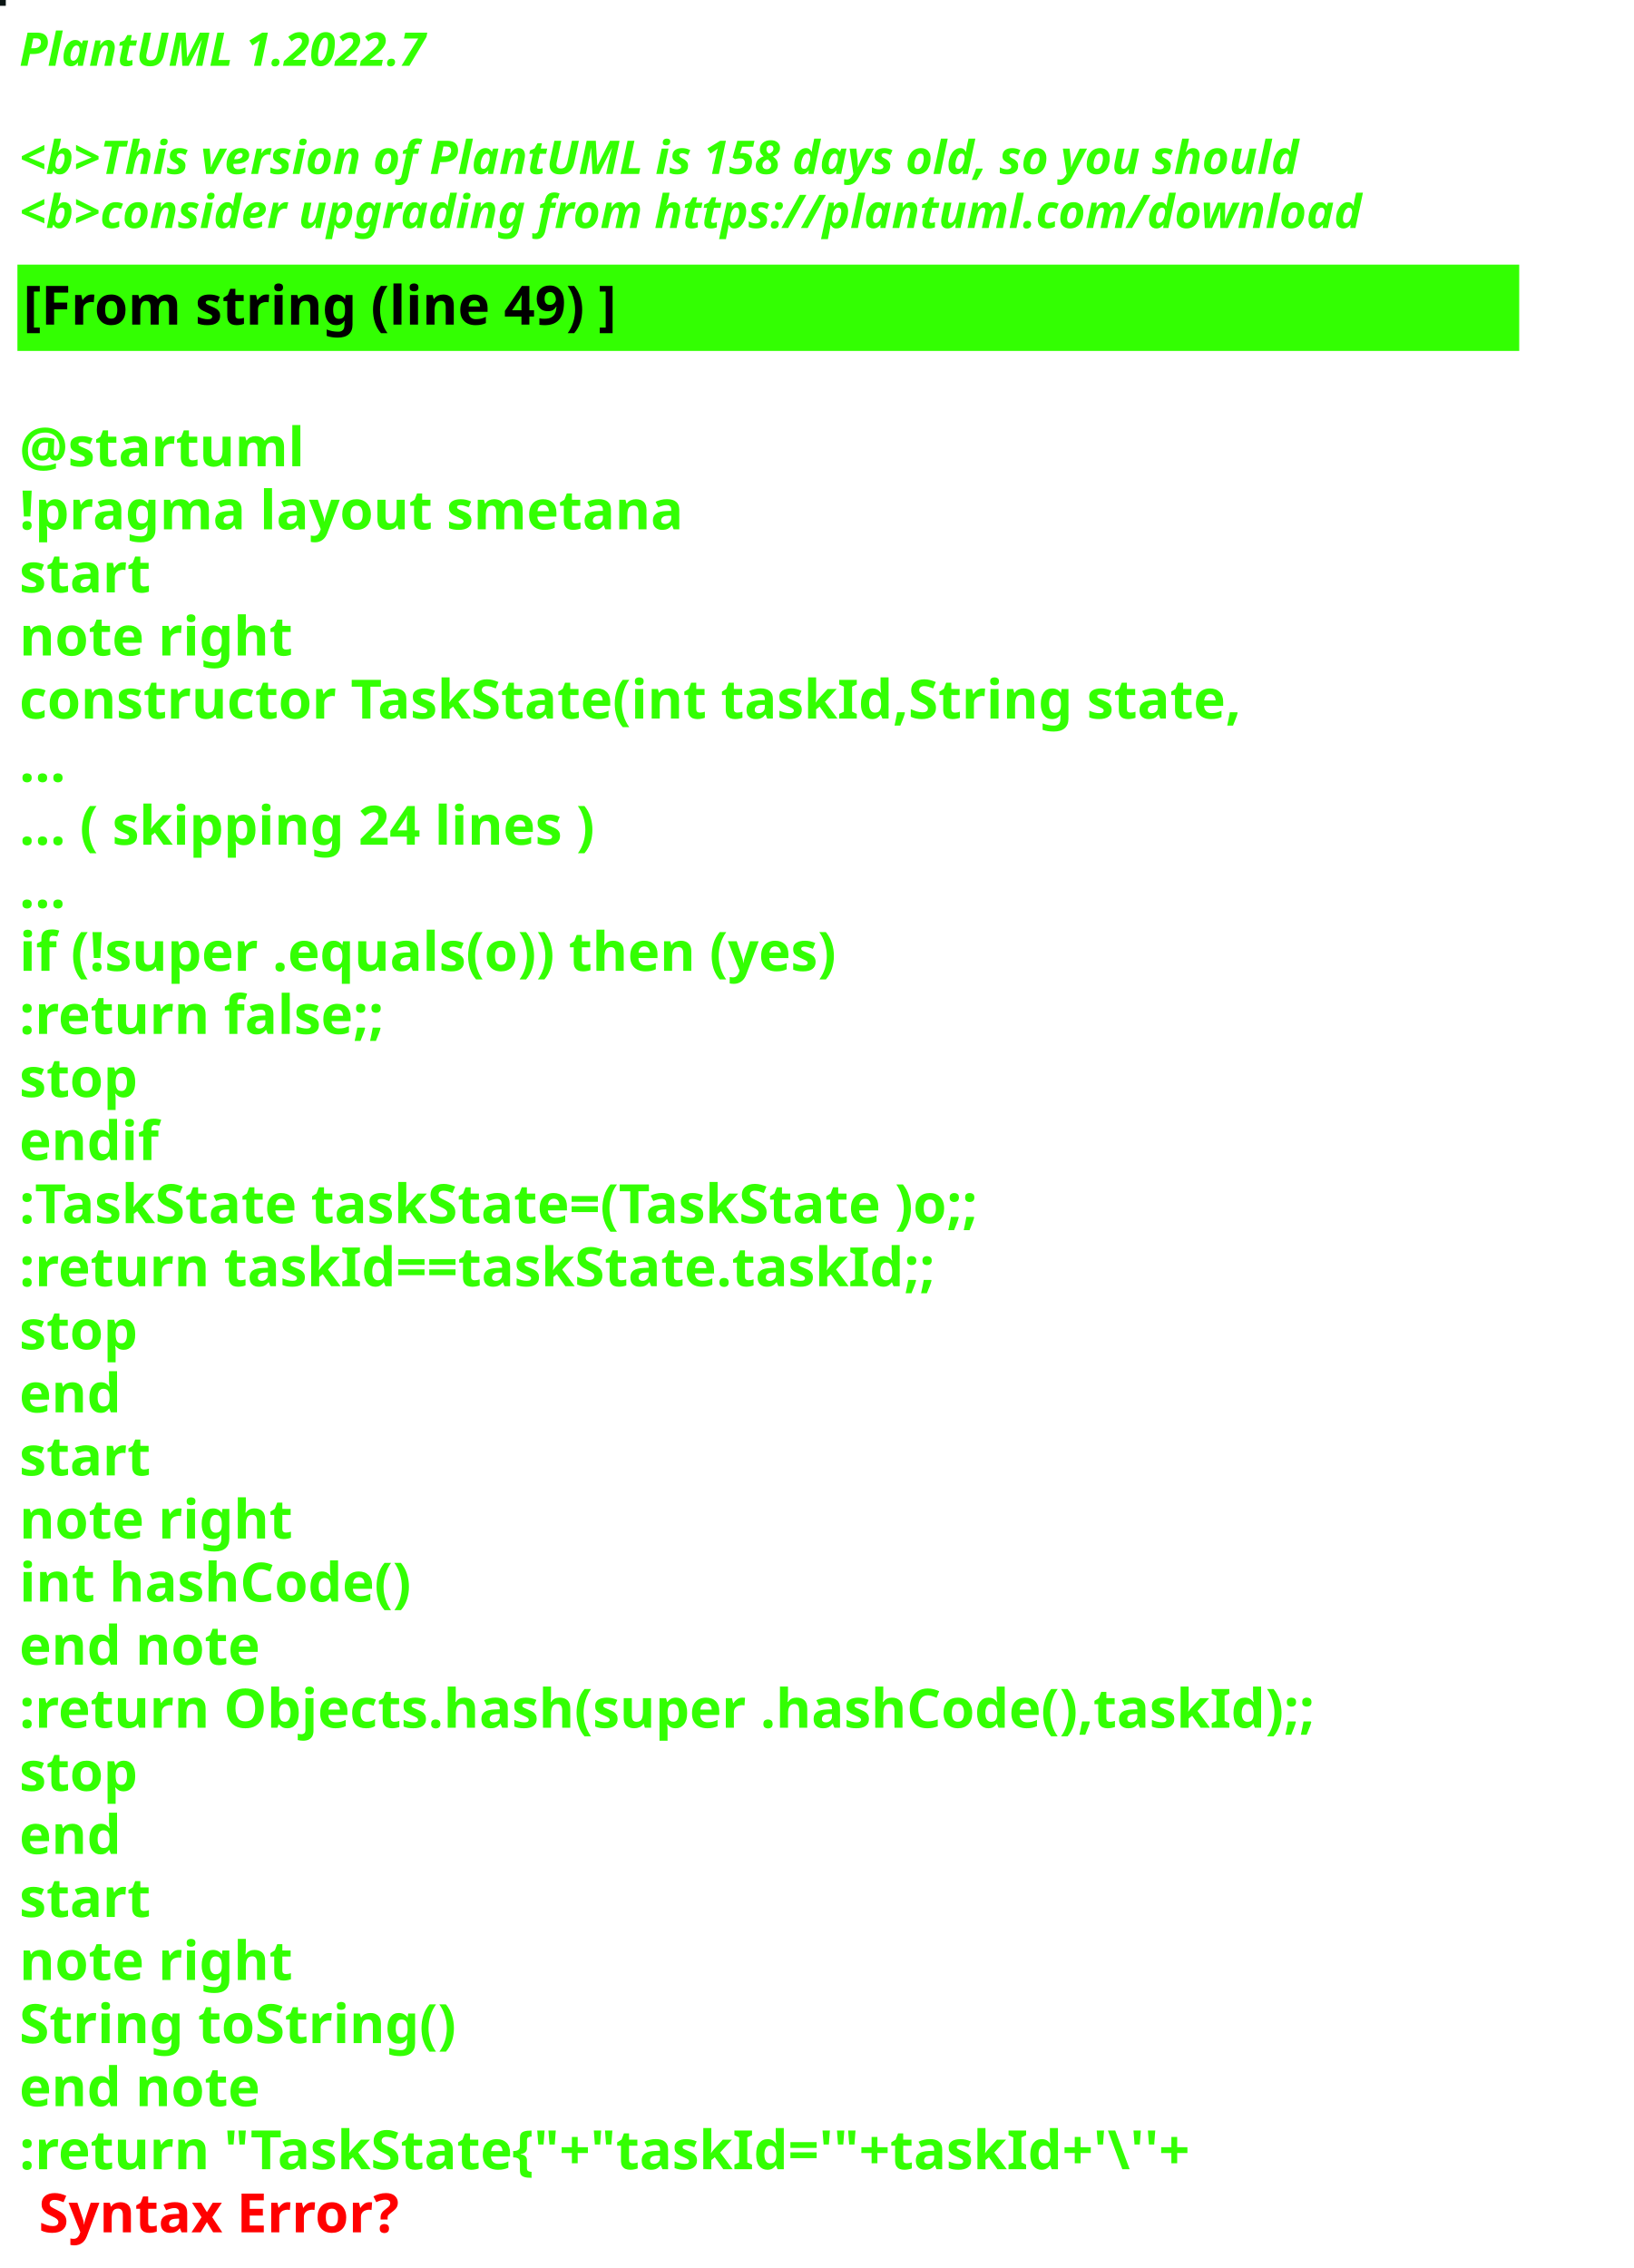
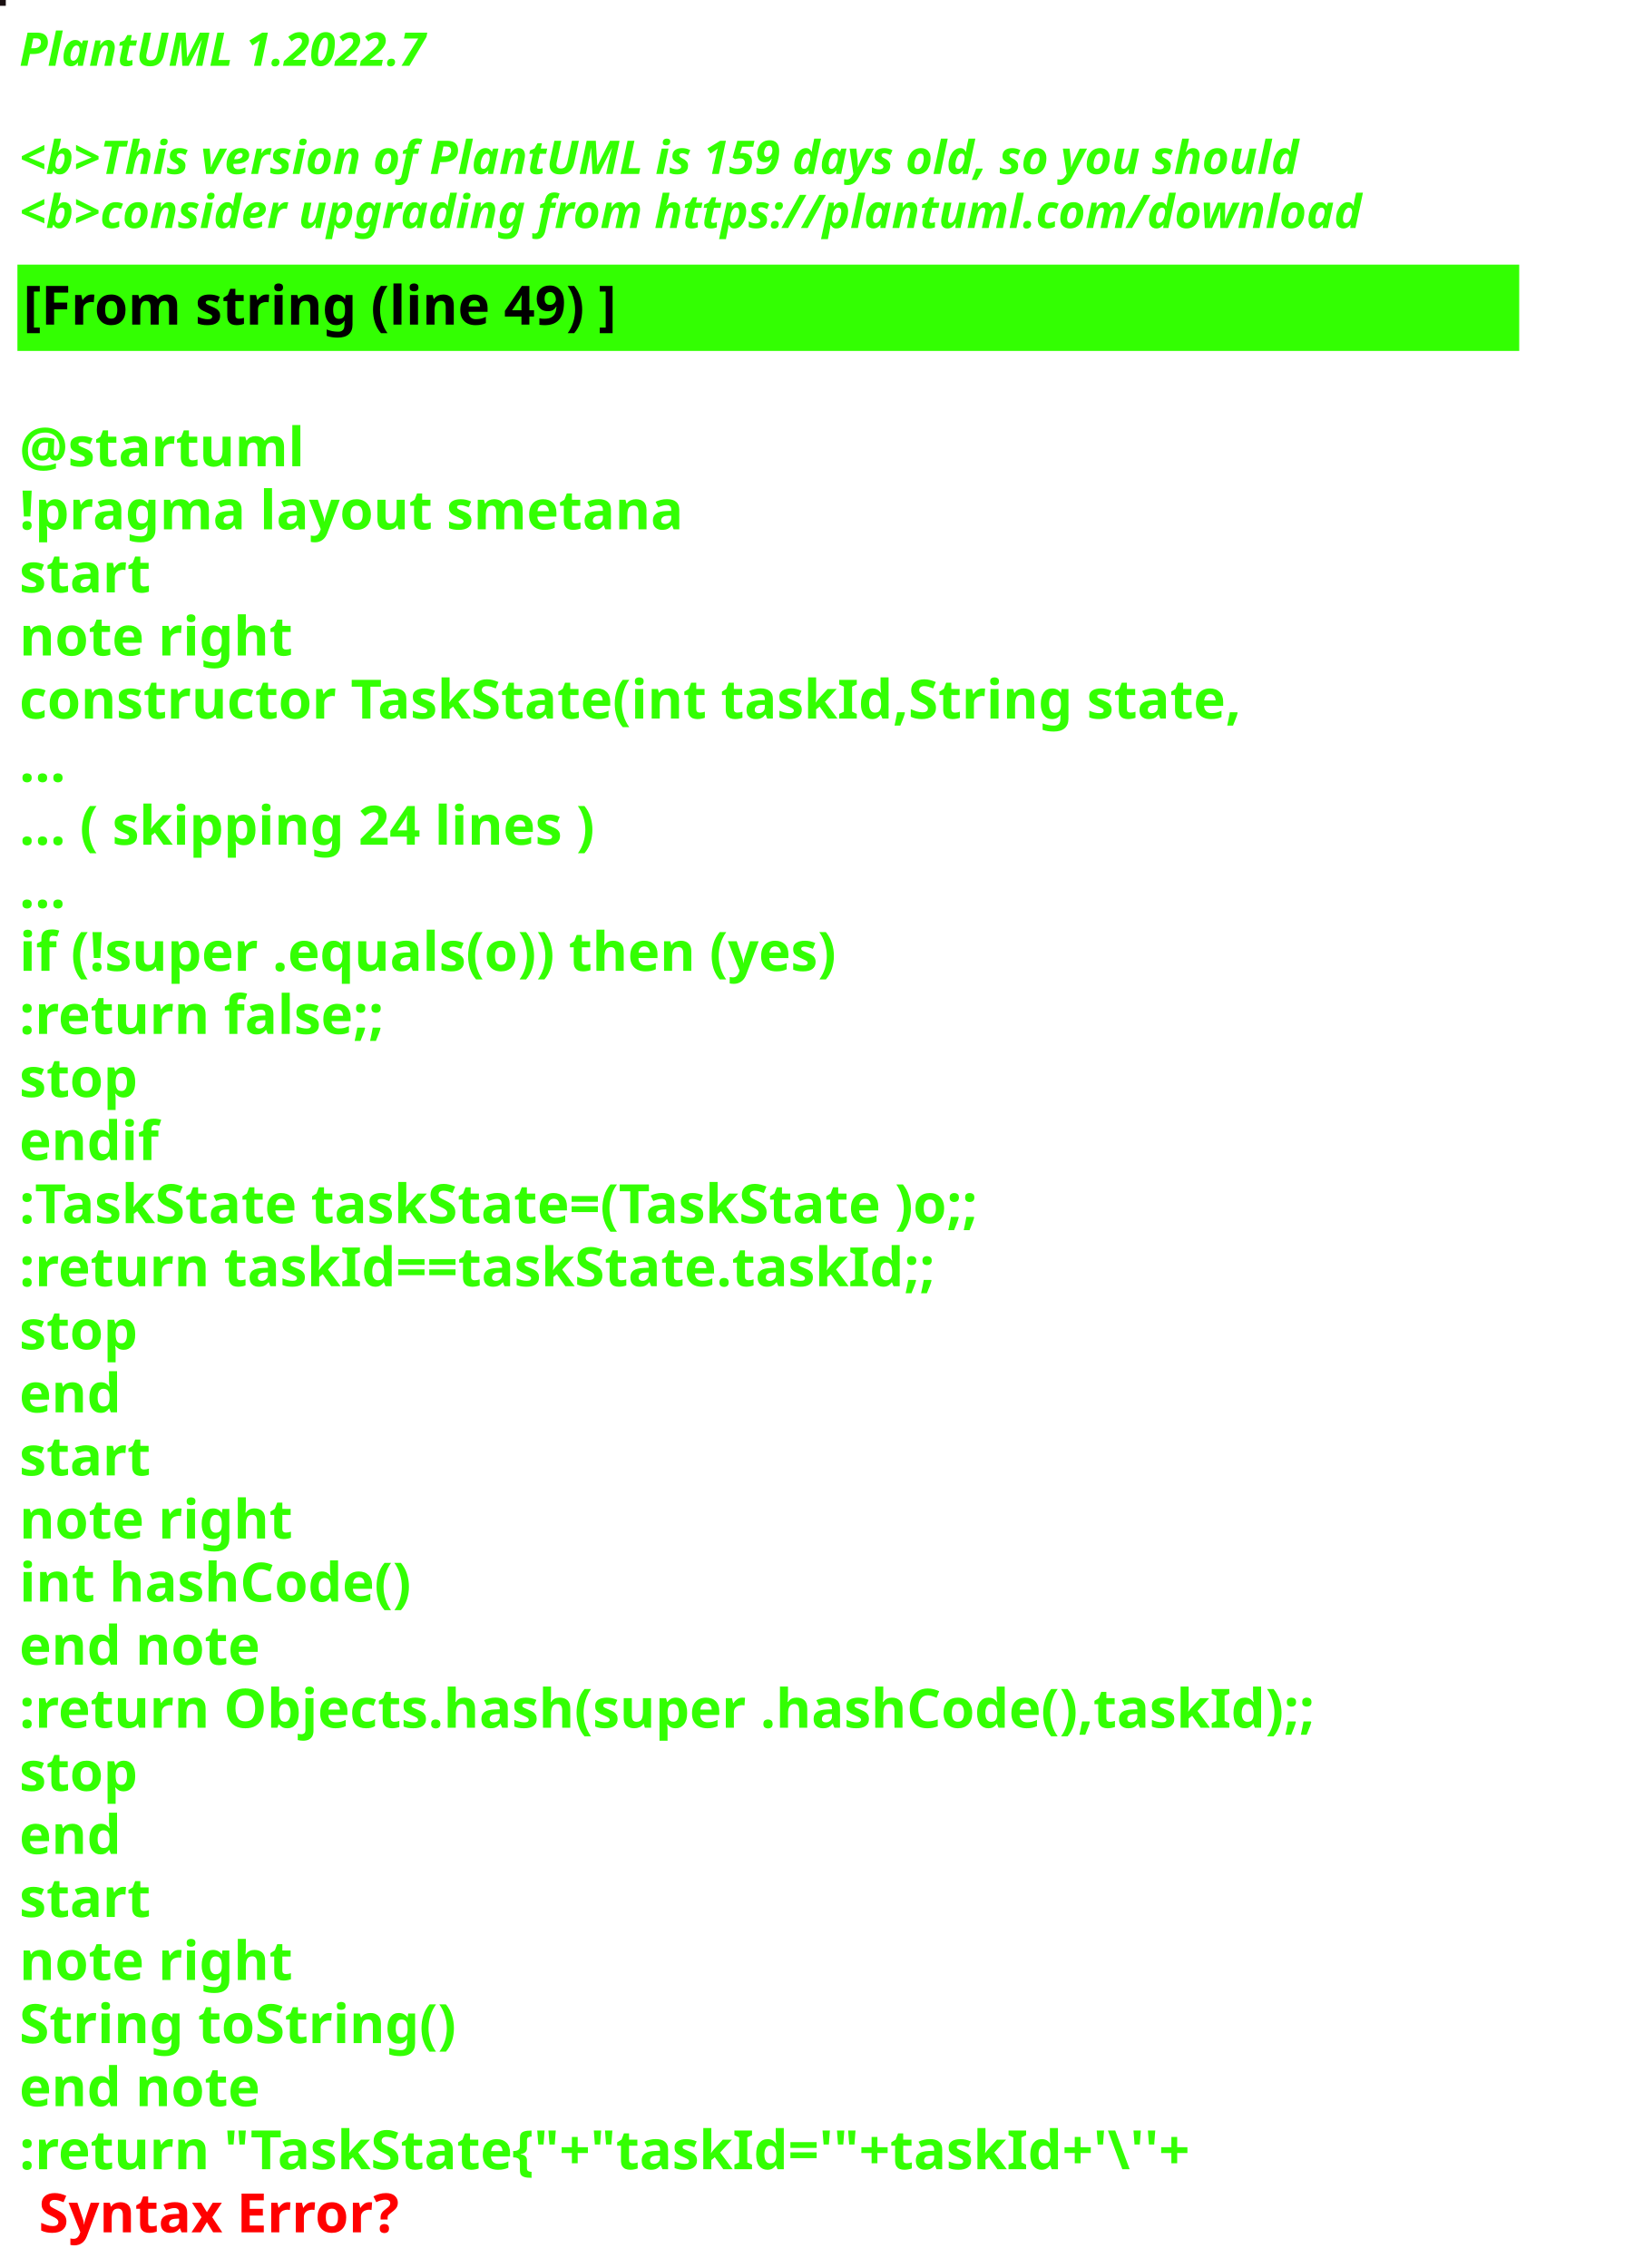
<svg xmlns="http://www.w3.org/2000/svg" contentStyleType="text/css" height="586px" preserveAspectRatio="none" style="width:422px;height:586px;background:#000000;" version="1.1" viewBox="0 0 422 586" width="422px" zoomAndPan="magnify">
  <defs />
  <g>
-     <rect fill="#0B1514" height="1" style="stroke:#0B1514;stroke-width:1.0;" width="1" x="0" y="0" />
+     <rect fill="#190F11" height="1" style="stroke:#190F11;stroke-width:1.0;" width="1" x="0" y="0" />
    <text fill="#33FF02" font-family="sans-serif" font-size="12" font-style="italic" font-weight="bold" lengthAdjust="spacing" textLength="127" x="5" y="17">PlantUML 1.2022.7</text>
    <text fill="#33FF02" font-family="sans-serif" font-size="12" font-style="italic" font-weight="bold" lengthAdjust="spacing" textLength="4" x="5" y="30.969"> </text>
-     <text fill="#33FF02" font-family="sans-serif" font-size="12" font-style="italic" font-weight="bold" lengthAdjust="spacing" textLength="399" x="5" y="44.938">&lt;b&gt;This version of PlantUML is 158 days old, so you should</text>
+     <text fill="#33FF02" font-family="sans-serif" font-size="12" font-style="italic" font-weight="bold" lengthAdjust="spacing" textLength="399" x="5" y="44.938">&lt;b&gt;This version of PlantUML is 159 days old, so you should</text>
    <text fill="#33FF02" font-family="sans-serif" font-size="12" font-style="italic" font-weight="bold" lengthAdjust="spacing" textLength="408" x="5" y="58.906">&lt;b&gt;consider upgrading from https://plantuml.com/download</text>
    <rect fill="#33FF02" height="21.297" style="stroke:#33FF02;stroke-width:1.0;" width="387" x="5" y="68.875" />
    <text fill="#000000" font-family="sans-serif" font-size="14" font-weight="bold" lengthAdjust="spacing" textLength="178" x="6" y="83.875">[From string (line 49) ]</text>
    <text fill="#33FF02" font-family="sans-serif" font-size="14" font-weight="bold" lengthAdjust="spacing" textLength="5" x="5" y="104.172"> </text>
    <text fill="#33FF02" font-family="sans-serif" font-size="14" font-weight="bold" lengthAdjust="spacing" textLength="79" x="5" y="120.469">@startuml</text>
    <text fill="#33FF02" font-family="sans-serif" font-size="14" font-weight="bold" lengthAdjust="spacing" textLength="190" x="5" y="136.766">!pragma layout smetana</text>
    <text fill="#33FF02" font-family="sans-serif" font-size="14" font-weight="bold" lengthAdjust="spacing" textLength="37" x="5" y="153.062">start</text>
    <text fill="#33FF02" font-family="sans-serif" font-size="14" font-weight="bold" lengthAdjust="spacing" textLength="78" x="5" y="169.359">note right</text>
    <text fill="#33FF02" font-family="sans-serif" font-size="14" font-weight="bold" lengthAdjust="spacing" textLength="356" x="5" y="185.656">constructor TaskState(int taskId,String state,</text>
    <text fill="#33FF02" font-family="sans-serif" font-size="14" font-weight="bold" lengthAdjust="spacing" textLength="15" x="5" y="201.953">...</text>
    <text fill="#33FF02" font-family="sans-serif" font-size="14" font-weight="bold" lengthAdjust="spacing" textLength="175" x="5" y="218.25">... ( skipping 24 lines )</text>
    <text fill="#33FF02" font-family="sans-serif" font-size="14" font-weight="bold" lengthAdjust="spacing" textLength="15" x="5" y="234.547">...</text>
    <text fill="#33FF02" font-family="sans-serif" font-size="14" font-weight="bold" lengthAdjust="spacing" textLength="249" x="5" y="250.844">if (!super .equals(o)) then (yes)</text>
    <text fill="#33FF02" font-family="sans-serif" font-size="14" font-weight="bold" lengthAdjust="spacing" textLength="111" x="5" y="267.141">:return false;;</text>
    <text fill="#33FF02" font-family="sans-serif" font-size="14" font-weight="bold" lengthAdjust="spacing" textLength="35" x="5" y="283.438">stop</text>
    <text fill="#33FF02" font-family="sans-serif" font-size="14" font-weight="bold" lengthAdjust="spacing" textLength="40" x="5" y="299.734">endif</text>
    <text fill="#33FF02" font-family="sans-serif" font-size="14" font-weight="bold" lengthAdjust="spacing" textLength="292" x="5" y="316.031">:TaskState taskState=(TaskState )o;;</text>
    <text fill="#33FF02" font-family="sans-serif" font-size="14" font-weight="bold" lengthAdjust="spacing" textLength="270" x="5" y="332.328">:return taskId==taskState.taskId;;</text>
    <text fill="#33FF02" font-family="sans-serif" font-size="14" font-weight="bold" lengthAdjust="spacing" textLength="35" x="5" y="348.625">stop</text>
    <text fill="#33FF02" font-family="sans-serif" font-size="14" font-weight="bold" lengthAdjust="spacing" textLength="30" x="5" y="364.922">end</text>
    <text fill="#33FF02" font-family="sans-serif" font-size="14" font-weight="bold" lengthAdjust="spacing" textLength="37" x="5" y="381.219">start</text>
    <text fill="#33FF02" font-family="sans-serif" font-size="14" font-weight="bold" lengthAdjust="spacing" textLength="78" x="5" y="397.516">note right</text>
    <text fill="#33FF02" font-family="sans-serif" font-size="14" font-weight="bold" lengthAdjust="spacing" textLength="116" x="5" y="413.812">int hashCode()</text>
    <text fill="#33FF02" font-family="sans-serif" font-size="14" font-weight="bold" lengthAdjust="spacing" textLength="71" x="5" y="430.109">end note</text>
    <text fill="#33FF02" font-family="sans-serif" font-size="14" font-weight="bold" lengthAdjust="spacing" textLength="387" x="5" y="446.406">:return Objects.hash(super .hashCode(),taskId);;</text>
    <text fill="#33FF02" font-family="sans-serif" font-size="14" font-weight="bold" lengthAdjust="spacing" textLength="35" x="5" y="462.703">stop</text>
    <text fill="#33FF02" font-family="sans-serif" font-size="14" font-weight="bold" lengthAdjust="spacing" textLength="30" x="5" y="479">end</text>
    <text fill="#33FF02" font-family="sans-serif" font-size="14" font-weight="bold" lengthAdjust="spacing" textLength="37" x="5" y="495.297">start</text>
    <text fill="#33FF02" font-family="sans-serif" font-size="14" font-weight="bold" lengthAdjust="spacing" textLength="78" x="5" y="511.594">note right</text>
    <text fill="#33FF02" font-family="sans-serif" font-size="14" font-weight="bold" lengthAdjust="spacing" textLength="127" x="5" y="527.891">String toString()</text>
    <text fill="#33FF02" font-family="sans-serif" font-size="14" font-weight="bold" lengthAdjust="spacing" textLength="71" x="5" y="544.188">end note</text>
    <text fill="#33FF02" font-family="sans-serif" font-size="14" font-weight="bold" lengthAdjust="spacing" text-decoration="wavy underline" textLength="352" x="5" y="560.484">:return "TaskState{"+"taskId='"+taskId+'\''+</text>
    <text fill="#FF0000" font-family="sans-serif" font-size="14" font-weight="bold" lengthAdjust="spacing" textLength="106" x="10" y="576.781">Syntax Error?</text>
  </g>
</svg>
